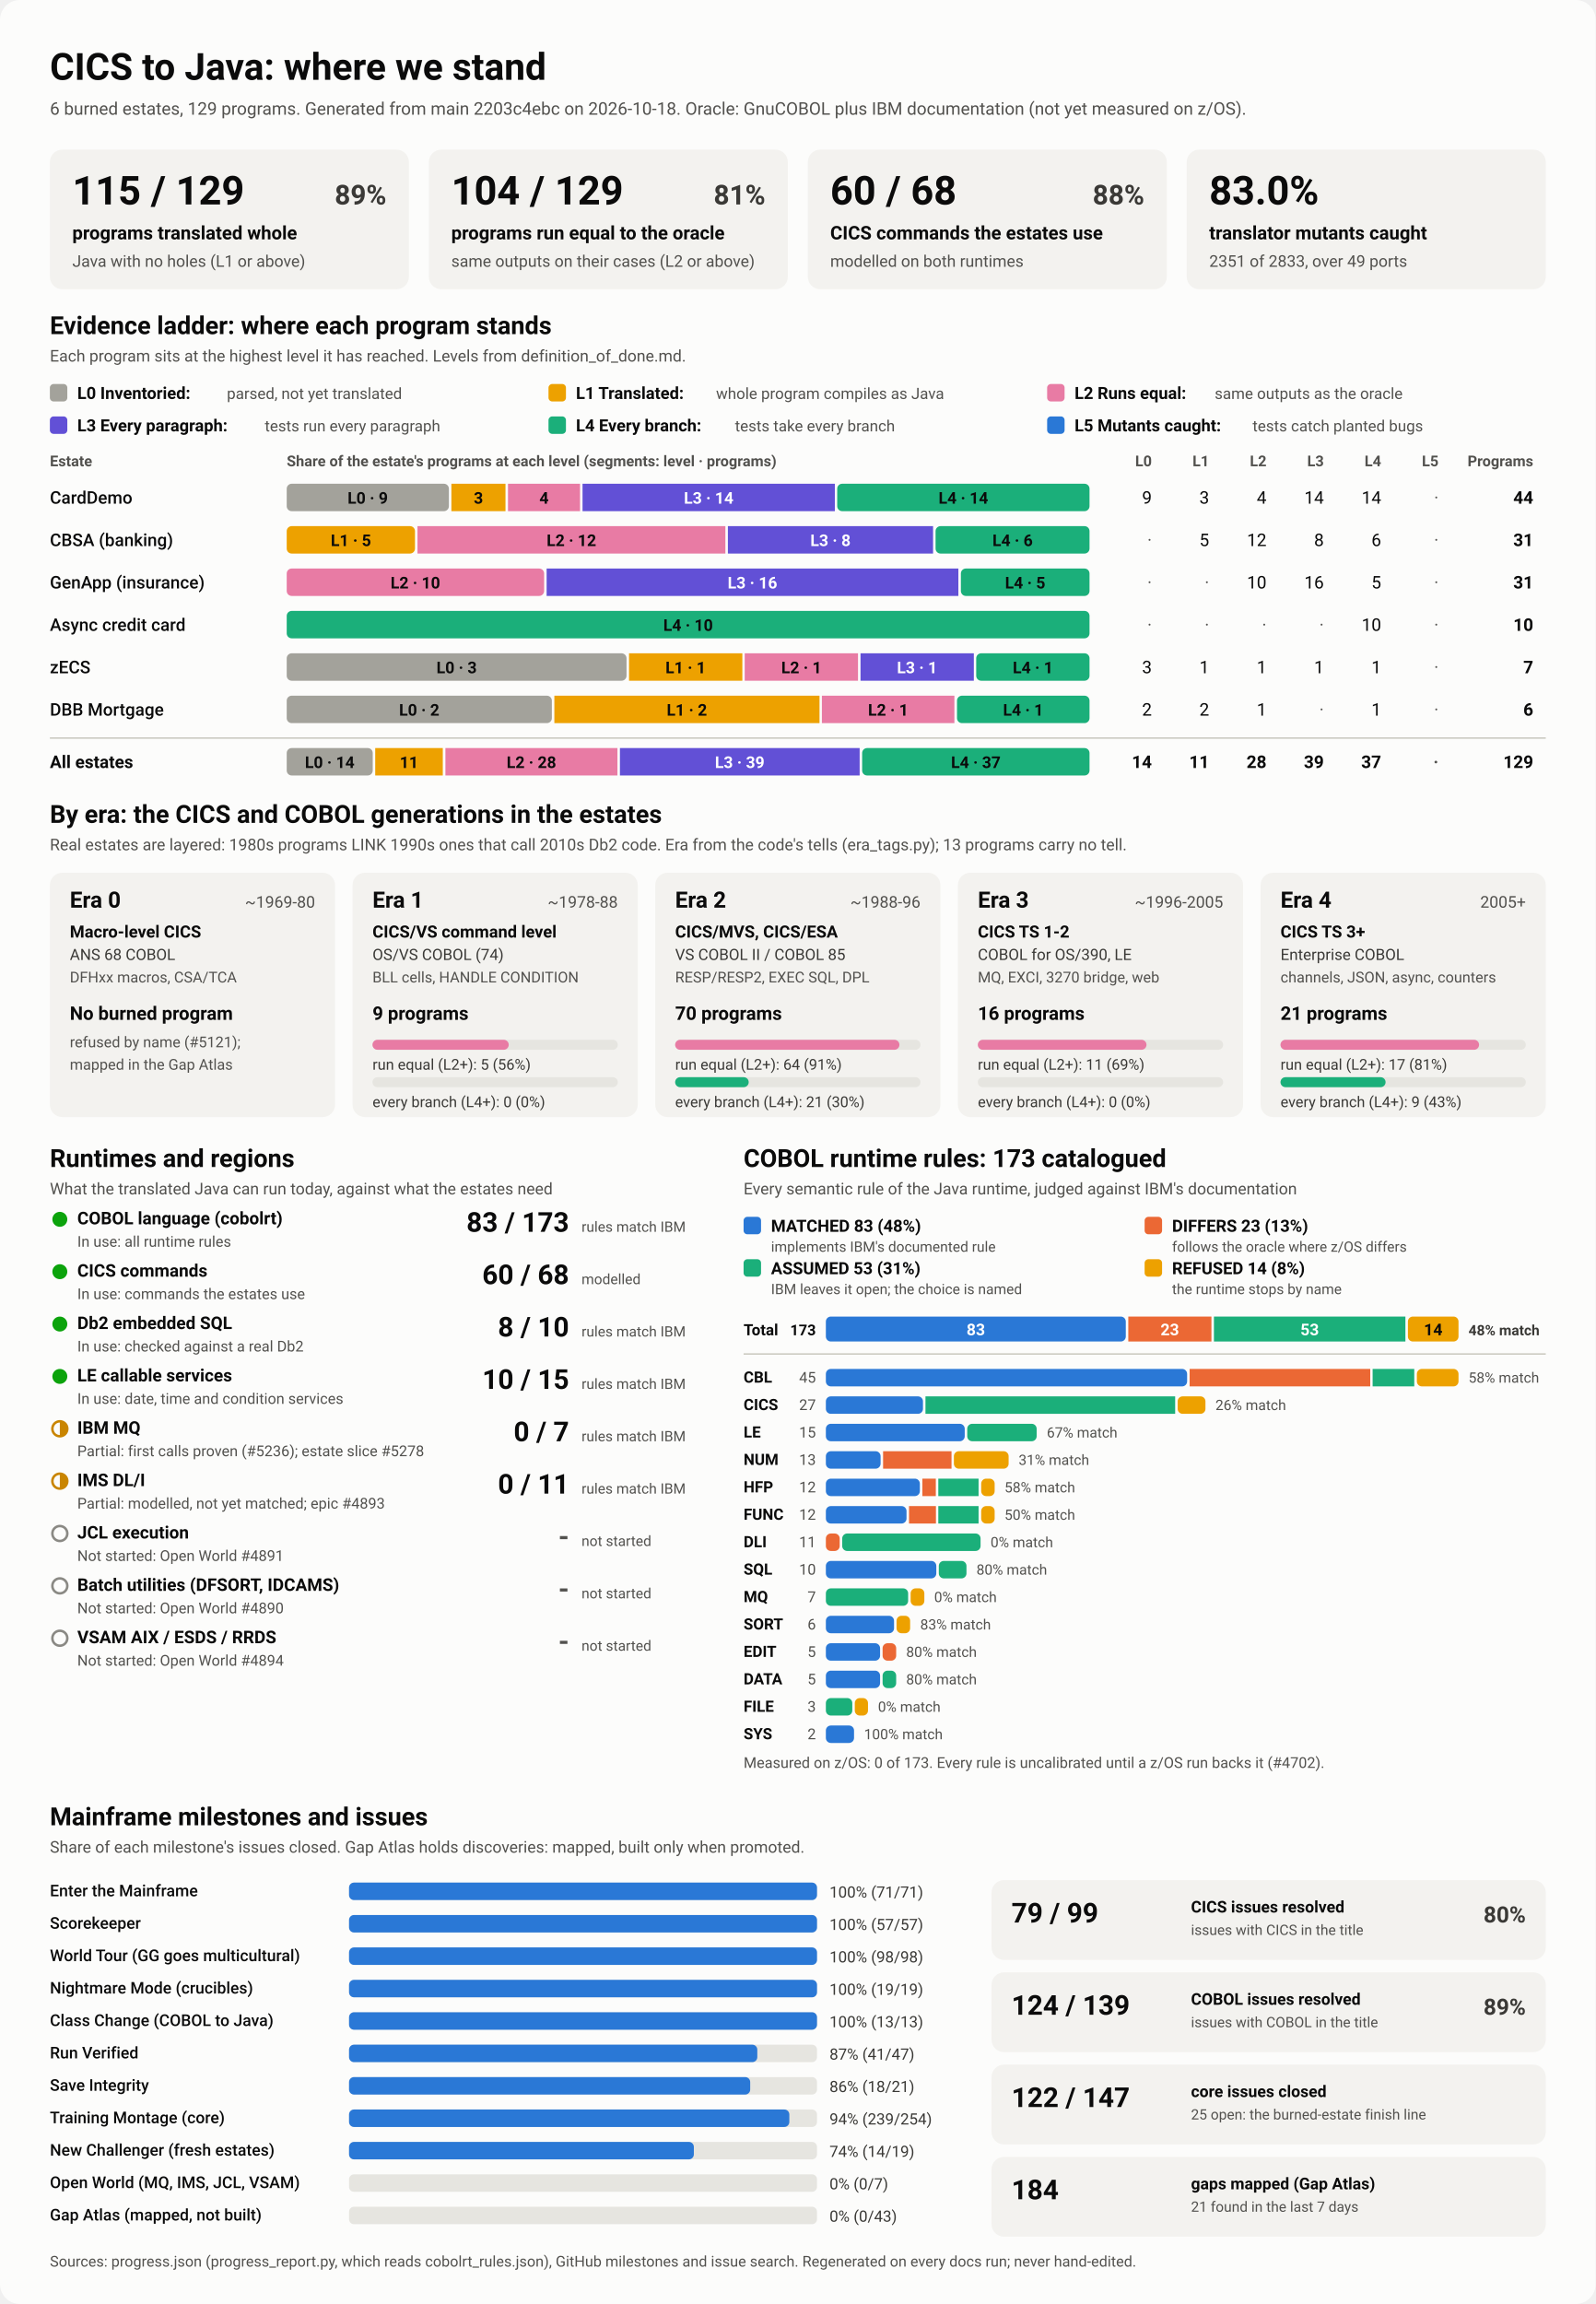
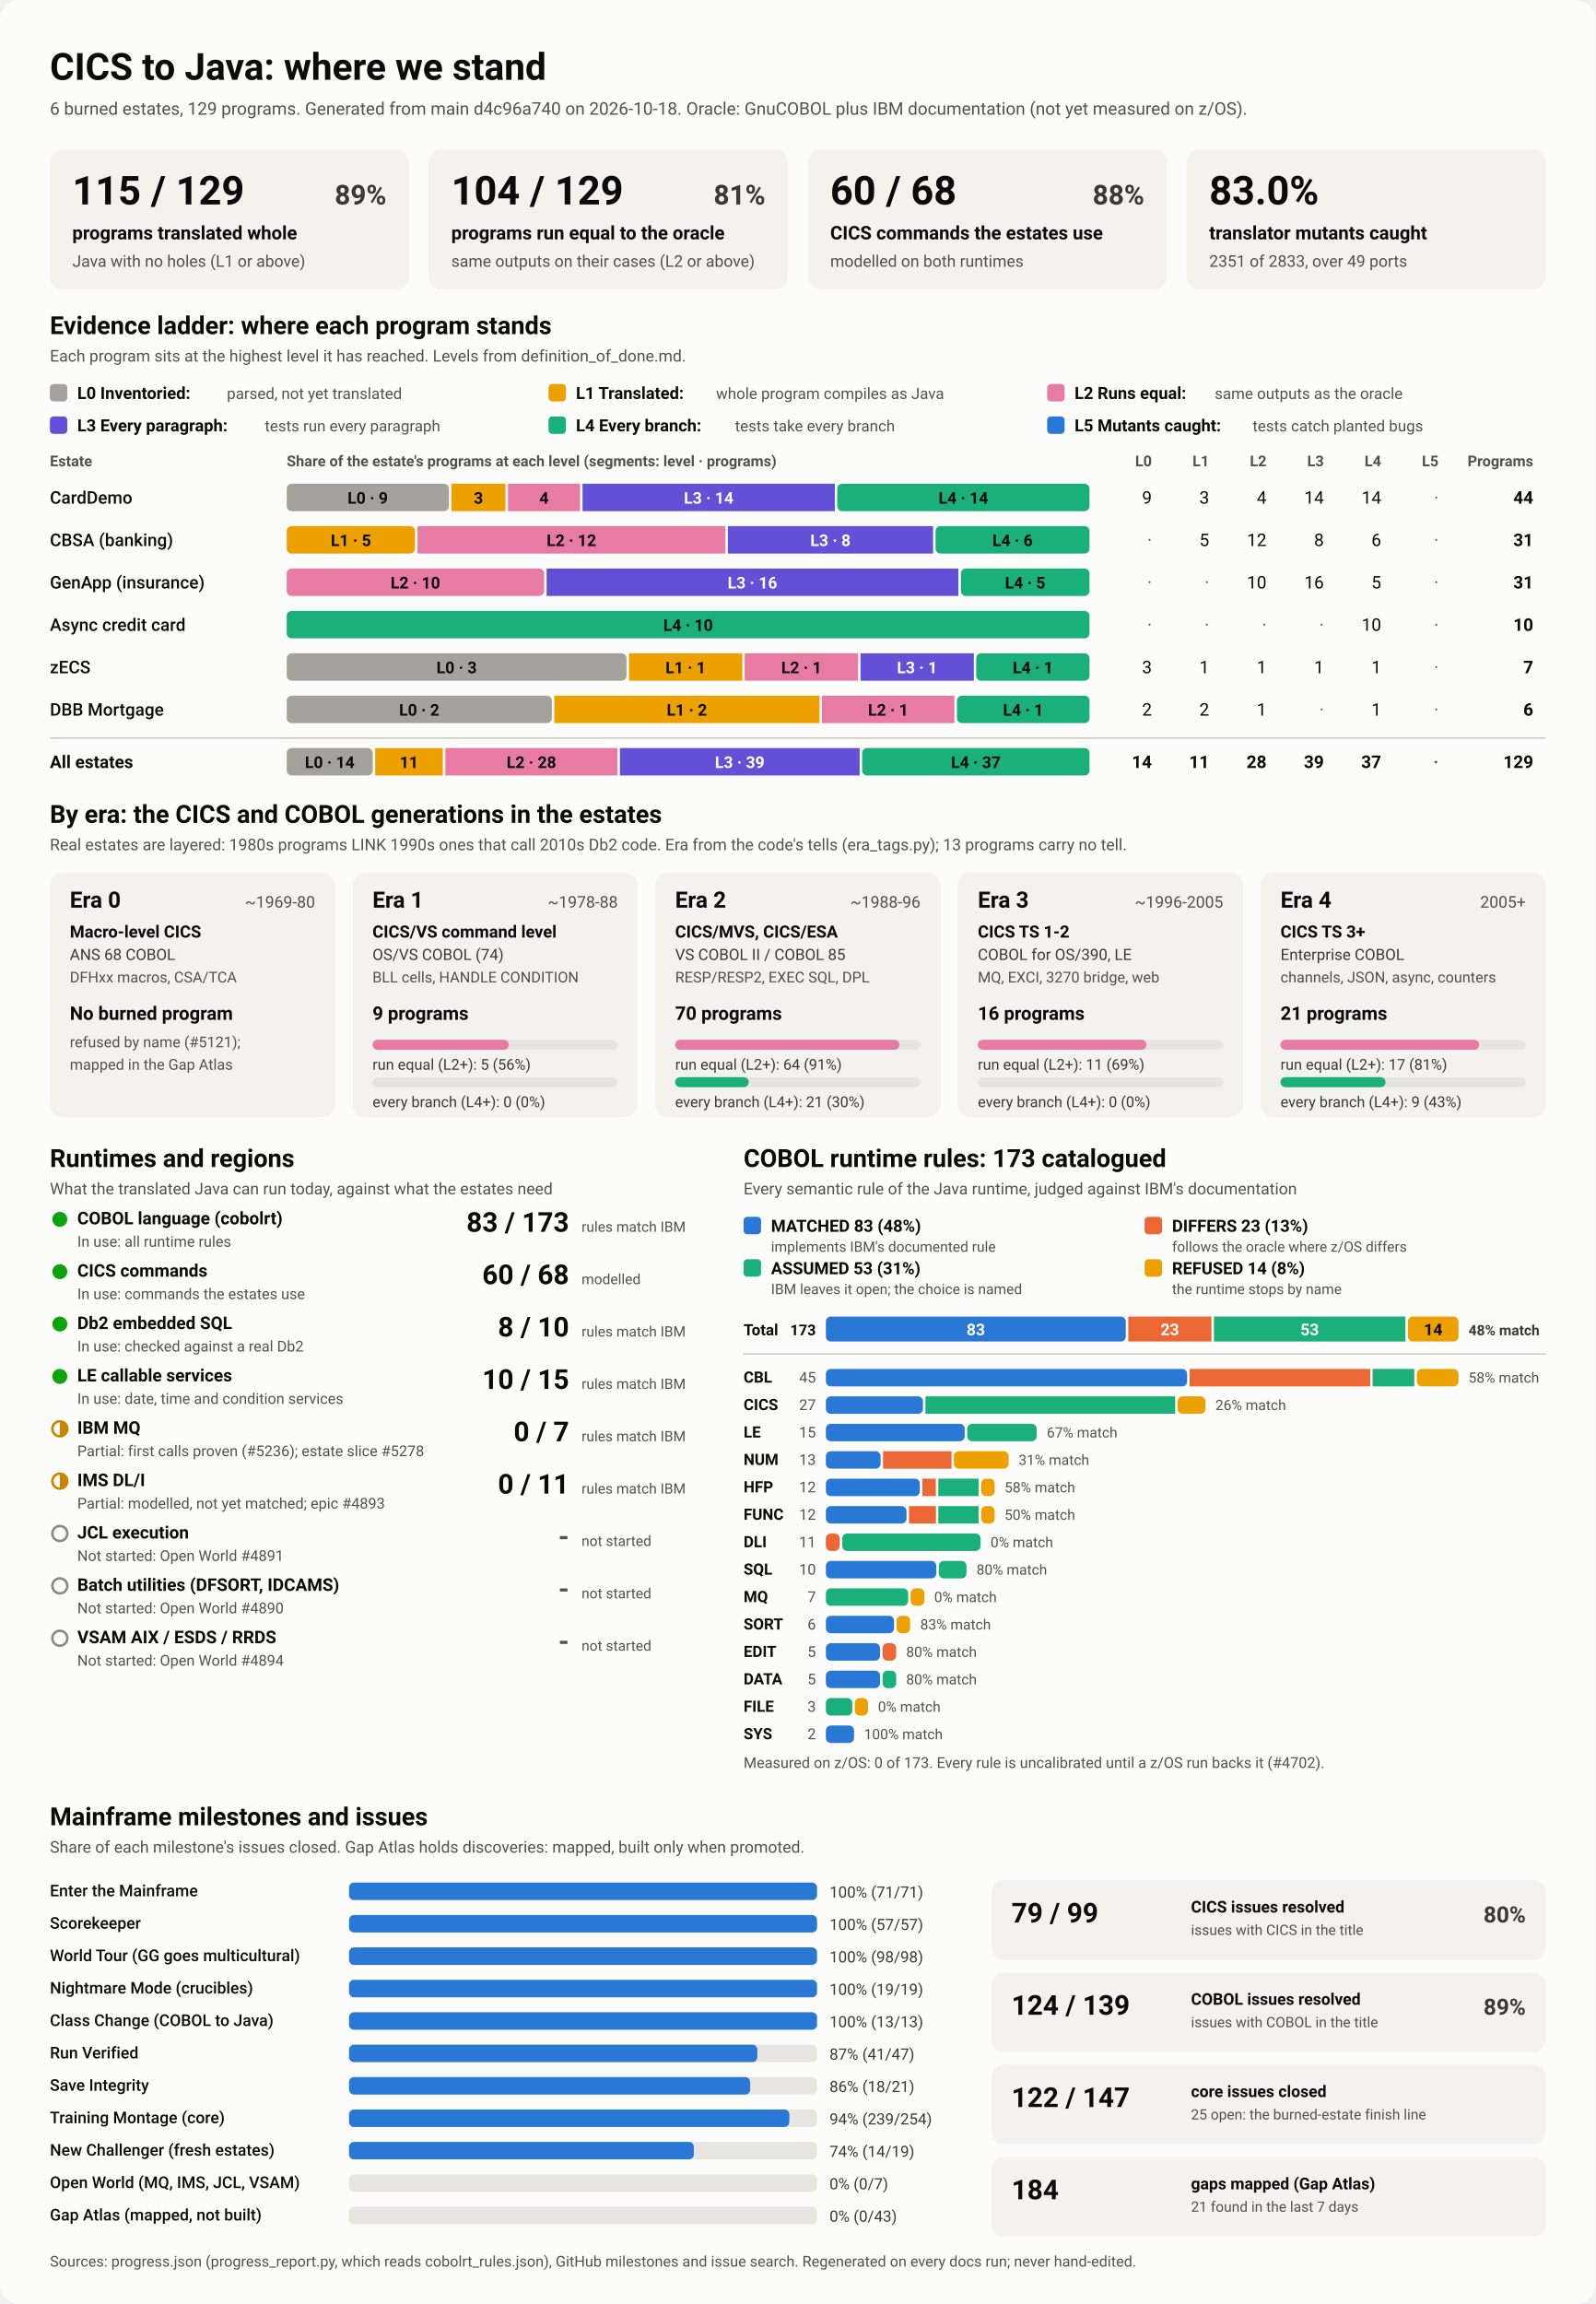
<svg xmlns="http://www.w3.org/2000/svg" viewBox="0 0 1280 1848" width="1280" height="1848" role="img" aria-labelledby="ttl">
  <style>
    svg { font-family: system-ui, -apple-system, 'Segoe UI', Roboto, Helvetica, Arial, sans-serif; }
    .bg { fill: #fcfcfb; }
    .card { fill: #f3f2ef; }
    .track { fill: #e6e5e0; }
    .rule { stroke: #c3c2b7; stroke-width: 1; }
    .t1 { fill: #0b0b0b; } .t2 { fill: #3a3936; } .t3 { fill: #52514e; }
    .on-dark { fill: #ffffff; } .on-light { fill: #0b0b0b; }
    .lv0 { fill: #a3a29b; } .lv1 { fill: #eda100; } .lv2 { fill: #e87ba4; } .lv3 { fill: #6250d6; } .lv4 { fill: #1baf7a; } .lv5 { fill: #2a78d6; } 
    .s0 { fill: #2a78d6; } .s1 { fill: #eb6834; } .s2 { fill: #1baf7a; } .s3 { fill: #eda100; } 
    .prog { fill: #2a78d6; }
    .st-good { fill: #0ca30c; } .st-warn { fill: none; stroke: #c98500; stroke-width: 2; }
    .st-warn-fill { fill: #c98500; } .st-none { fill: none; stroke: #8a8984; stroke-width: 2; }
    @media (prefers-color-scheme: dark) {
      .bg { fill: #1a1a19; } .card { fill: #242422; } .track { fill: #383835; } .rule { stroke: #52514e; }
      .t1 { fill: #f0efec; } .t2 { fill: #dddcd6; } .t3 { fill: #c3c2b7; }
      .on-light { fill: #0b0b0b; } .prog { fill: #3987e5; }
      .lv0 { fill: #6b6a64; } .lv1 { fill: #c98500; } .lv2 { fill: #d55181; } .lv3 { fill: #9085e9; } .lv4 { fill: #199e70; } .lv5 { fill: #3987e5; } 
      .s0 { fill: #3987e5; } .s1 { fill: #d95926; } .s2 { fill: #199e70; } .s3 { fill: #c98500; } 
    }
  </style>
  <rect class="bg" width="1280" height="1848" rx="16" />
  <text x="40.0" y="64.0" class="t1" font-size="30" font-weight="700" text-anchor="start">CICS to Java: where we stand</text>
-   <text x="40.0" y="92.0" class="t3" font-size="14" font-weight="400" text-anchor="start">6 burned estates, 129 programs. Generated from main 2203c4ebc on 2026-10-18. Oracle: GnuCOBOL plus IBM documentation (not yet measured on z/OS).</text>
+   <text x="40.0" y="92.0" class="t3" font-size="14" font-weight="400" text-anchor="start">6 burned estates, 129 programs. Generated from main d4c96a740 on 2026-10-18. Oracle: GnuCOBOL plus IBM documentation (not yet measured on z/OS).</text>
  <rect x="40.0" y="120.0" width="288.0" height="112.0" rx="10" class="card" />
  <text x="58.0" y="164.0" class="t1" font-size="32" font-weight="700" text-anchor="start">115 / 129</text>
  <text x="310.0" y="164.0" class="t2" font-size="22" font-weight="600" text-anchor="end">89%</text>
  <text x="58.0" y="192.0" class="t1" font-size="15" font-weight="600" text-anchor="start">programs translated whole</text>
  <text x="58.0" y="214.0" class="t3" font-size="13" font-weight="400" text-anchor="start">Java with no holes (L1 or above)</text>
  <rect x="344.0" y="120.0" width="288.0" height="112.0" rx="10" class="card" />
  <text x="362.0" y="164.0" class="t1" font-size="32" font-weight="700" text-anchor="start">104 / 129</text>
  <text x="614.0" y="164.0" class="t2" font-size="22" font-weight="600" text-anchor="end">81%</text>
  <text x="362.0" y="192.0" class="t1" font-size="15" font-weight="600" text-anchor="start">programs run equal to the oracle</text>
  <text x="362.0" y="214.0" class="t3" font-size="13" font-weight="400" text-anchor="start">same outputs on their cases (L2 or above)</text>
  <rect x="648.0" y="120.0" width="288.0" height="112.0" rx="10" class="card" />
  <text x="666.0" y="164.0" class="t1" font-size="32" font-weight="700" text-anchor="start">60 / 68</text>
  <text x="918.0" y="164.0" class="t2" font-size="22" font-weight="600" text-anchor="end">88%</text>
  <text x="666.0" y="192.0" class="t1" font-size="15" font-weight="600" text-anchor="start">CICS commands the estates use</text>
  <text x="666.0" y="214.0" class="t3" font-size="13" font-weight="400" text-anchor="start">modelled on both runtimes</text>
  <rect x="952.0" y="120.0" width="288.0" height="112.0" rx="10" class="card" />
  <text x="970.0" y="164.0" class="t1" font-size="32" font-weight="700" text-anchor="start">83.0%</text>
  <text x="970.0" y="192.0" class="t1" font-size="15" font-weight="600" text-anchor="start">translator mutants caught</text>
  <text x="970.0" y="214.0" class="t3" font-size="13" font-weight="400" text-anchor="start">2351 of 2833, over 49 ports</text>
  <text x="40.0" y="268.0" class="t1" font-size="20" font-weight="700" text-anchor="start">Evidence ladder: where each program stands</text>
  <text x="40.0" y="290.0" class="t3" font-size="13" font-weight="400" text-anchor="start">Each program sits at the highest level it has reached. Levels from definition_of_done.md.</text>
  <rect x="40.0" y="308.0" width="14.0" height="14.0" rx="3" class="lv0" />
  <text x="62.0" y="320.0" class="t1" font-size="13.5" font-weight="600" text-anchor="start">L0 Inventoried:</text>
  <text x="182.0" y="320.0" class="t3" font-size="12.5" font-weight="400" text-anchor="start">parsed, not yet translated</text>
  <rect x="440.0" y="308.0" width="14.0" height="14.0" rx="3" class="lv1" />
  <text x="462.0" y="320.0" class="t1" font-size="13.5" font-weight="600" text-anchor="start">L1 Translated:</text>
  <text x="574.4" y="320.0" class="t3" font-size="12.5" font-weight="400" text-anchor="start">whole program compiles as Java</text>
  <rect x="840.0" y="308.0" width="14.0" height="14.0" rx="3" class="lv2" />
  <text x="862.0" y="320.0" class="t1" font-size="13.5" font-weight="600" text-anchor="start">L2 Runs equal:</text>
  <text x="974.4" y="320.0" class="t3" font-size="12.5" font-weight="400" text-anchor="start">same outputs as the oracle</text>
  <rect x="40.0" y="334.0" width="14.0" height="14.0" rx="3" class="lv3" />
  <text x="62.0" y="346.0" class="t1" font-size="13.5" font-weight="600" text-anchor="start">L3 Every paragraph:</text>
  <text x="212.4" y="346.0" class="t3" font-size="12.5" font-weight="400" text-anchor="start">tests run every paragraph</text>
  <rect x="440.0" y="334.0" width="14.0" height="14.0" rx="3" class="lv4" />
  <text x="462.0" y="346.0" class="t1" font-size="13.5" font-weight="600" text-anchor="start">L4 Every branch:</text>
  <text x="589.6" y="346.0" class="t3" font-size="12.5" font-weight="400" text-anchor="start">tests take every branch</text>
  <rect x="840.0" y="334.0" width="14.0" height="14.0" rx="3" class="lv5" />
  <text x="862.0" y="346.0" class="t1" font-size="13.5" font-weight="600" text-anchor="start">L5 Mutants caught:</text>
  <text x="1004.8" y="346.0" class="t3" font-size="12.5" font-weight="400" text-anchor="start">tests catch planted bugs</text>
  <text x="40.0" y="374.0" class="t3" font-size="12" font-weight="600" text-anchor="start">Estate</text>
  <text x="230.0" y="374.0" class="t3" font-size="12" font-weight="600" text-anchor="start">Share of the estate's programs at each level (segments: level · programs)</text>
  <text x="924.0" y="374.0" class="t3" font-size="12" font-weight="600" text-anchor="end">L0</text>
  <text x="970.0" y="374.0" class="t3" font-size="12" font-weight="600" text-anchor="end">L1</text>
  <text x="1016.0" y="374.0" class="t3" font-size="12" font-weight="600" text-anchor="end">L2</text>
  <text x="1062.0" y="374.0" class="t3" font-size="12" font-weight="600" text-anchor="end">L3</text>
  <text x="1108.0" y="374.0" class="t3" font-size="12" font-weight="600" text-anchor="end">L4</text>
  <text x="1154.0" y="374.0" class="t3" font-size="12" font-weight="600" text-anchor="end">L5</text>
  <text x="1230.0" y="374.0" class="t3" font-size="12" font-weight="600" text-anchor="end">Programs</text>
  <text x="40.0" y="404.0" class="t1" font-size="14" font-weight="500" text-anchor="start">CardDemo</text>
  <rect x="230.0" y="388.0" width="130.1" height="22.0" rx="4" class="lv0" />
  <text x="295.0" y="404.0" class="on-light" font-size="13" font-weight="600" text-anchor="middle">L0 · 9</text>
  <rect x="362.1" y="388.0" width="43.4" height="22.0" rx="0" class="lv1" />
  <text x="383.8" y="404.0" class="on-light" font-size="13" font-weight="600" text-anchor="middle">3</text>
  <rect x="407.5" y="388.0" width="57.8" height="22.0" rx="0" class="lv2" />
  <text x="436.4" y="404.0" class="on-light" font-size="13" font-weight="600" text-anchor="middle">4</text>
  <rect x="467.3" y="388.0" width="202.4" height="22.0" rx="0" class="lv3" />
  <text x="568.5" y="404.0" class="on-dark" font-size="13" font-weight="600" text-anchor="middle">L3 · 14</text>
  <rect x="671.6" y="388.0" width="202.4" height="22.0" rx="4" class="lv4" />
  <text x="772.8" y="404.0" class="on-light" font-size="13" font-weight="600" text-anchor="middle">L4 · 14</text>
  <text x="924.0" y="404.0" class="t1" font-size="14" font-weight="400" text-anchor="end">9</text>
  <text x="970.0" y="404.0" class="t1" font-size="14" font-weight="400" text-anchor="end">3</text>
  <text x="1016.0" y="404.0" class="t1" font-size="14" font-weight="400" text-anchor="end">4</text>
  <text x="1062.0" y="404.0" class="t1" font-size="14" font-weight="400" text-anchor="end">14</text>
  <text x="1108.0" y="404.0" class="t1" font-size="14" font-weight="400" text-anchor="end">14</text>
  <text x="1154.0" y="404.0" class="t3" font-size="14" font-weight="400" text-anchor="end">·</text>
  <text x="1230.0" y="404.0" class="t1" font-size="14" font-weight="700" text-anchor="end">44</text>
  <text x="40.0" y="438.0" class="t1" font-size="14" font-weight="500" text-anchor="start">CBSA (banking)</text>
  <rect x="230.0" y="422.0" width="102.9" height="22.0" rx="4" class="lv1" />
  <text x="281.5" y="438.0" class="on-light" font-size="13" font-weight="600" text-anchor="middle">L1 · 5</text>
  <rect x="334.9" y="422.0" width="247.0" height="22.0" rx="0" class="lv2" />
  <text x="458.4" y="438.0" class="on-light" font-size="13" font-weight="600" text-anchor="middle">L2 · 12</text>
  <rect x="583.9" y="422.0" width="164.6" height="22.0" rx="0" class="lv3" />
  <text x="666.2" y="438.0" class="on-dark" font-size="13" font-weight="600" text-anchor="middle">L3 · 8</text>
  <rect x="750.5" y="422.0" width="123.5" height="22.0" rx="4" class="lv4" />
  <text x="812.3" y="438.0" class="on-light" font-size="13" font-weight="600" text-anchor="middle">L4 · 6</text>
  <text x="924.0" y="438.0" class="t3" font-size="14" font-weight="400" text-anchor="end">·</text>
  <text x="970.0" y="438.0" class="t1" font-size="14" font-weight="400" text-anchor="end">5</text>
  <text x="1016.0" y="438.0" class="t1" font-size="14" font-weight="400" text-anchor="end">12</text>
  <text x="1062.0" y="438.0" class="t1" font-size="14" font-weight="400" text-anchor="end">8</text>
  <text x="1108.0" y="438.0" class="t1" font-size="14" font-weight="400" text-anchor="end">6</text>
  <text x="1154.0" y="438.0" class="t3" font-size="14" font-weight="400" text-anchor="end">·</text>
  <text x="1230.0" y="438.0" class="t1" font-size="14" font-weight="700" text-anchor="end">31</text>
  <text x="40.0" y="472.0" class="t1" font-size="14" font-weight="500" text-anchor="start">GenApp (insurance)</text>
  <rect x="230.0" y="456.0" width="206.5" height="22.0" rx="4" class="lv2" />
  <text x="333.2" y="472.0" class="on-light" font-size="13" font-weight="600" text-anchor="middle">L2 · 10</text>
  <rect x="438.5" y="456.0" width="330.3" height="22.0" rx="0" class="lv3" />
  <text x="603.6" y="472.0" class="on-dark" font-size="13" font-weight="600" text-anchor="middle">L3 · 16</text>
  <rect x="770.8" y="456.0" width="103.2" height="22.0" rx="4" class="lv4" />
  <text x="822.4" y="472.0" class="on-light" font-size="13" font-weight="600" text-anchor="middle">L4 · 5</text>
  <text x="924.0" y="472.0" class="t3" font-size="14" font-weight="400" text-anchor="end">·</text>
  <text x="970.0" y="472.0" class="t3" font-size="14" font-weight="400" text-anchor="end">·</text>
  <text x="1016.0" y="472.0" class="t1" font-size="14" font-weight="400" text-anchor="end">10</text>
  <text x="1062.0" y="472.0" class="t1" font-size="14" font-weight="400" text-anchor="end">16</text>
  <text x="1108.0" y="472.0" class="t1" font-size="14" font-weight="400" text-anchor="end">5</text>
  <text x="1154.0" y="472.0" class="t3" font-size="14" font-weight="400" text-anchor="end">·</text>
  <text x="1230.0" y="472.0" class="t1" font-size="14" font-weight="700" text-anchor="end">31</text>
  <text x="40.0" y="506.0" class="t1" font-size="14" font-weight="500" text-anchor="start">Async credit card</text>
  <rect x="230.0" y="490.0" width="644.0" height="22.0" rx="4" class="lv4" />
  <text x="552.0" y="506.0" class="on-light" font-size="13" font-weight="600" text-anchor="middle">L4 · 10</text>
  <text x="924.0" y="506.0" class="t3" font-size="14" font-weight="400" text-anchor="end">·</text>
  <text x="970.0" y="506.0" class="t3" font-size="14" font-weight="400" text-anchor="end">·</text>
  <text x="1016.0" y="506.0" class="t3" font-size="14" font-weight="400" text-anchor="end">·</text>
  <text x="1062.0" y="506.0" class="t3" font-size="14" font-weight="400" text-anchor="end">·</text>
  <text x="1108.0" y="506.0" class="t1" font-size="14" font-weight="400" text-anchor="end">10</text>
  <text x="1154.0" y="506.0" class="t3" font-size="14" font-weight="400" text-anchor="end">·</text>
  <text x="1230.0" y="506.0" class="t1" font-size="14" font-weight="700" text-anchor="end">10</text>
  <text x="40.0" y="540.0" class="t1" font-size="14" font-weight="500" text-anchor="start">zECS</text>
  <rect x="230.0" y="524.0" width="272.6" height="22.0" rx="4" class="lv0" />
  <text x="366.3" y="540.0" class="on-light" font-size="13" font-weight="600" text-anchor="middle">L0 · 3</text>
  <rect x="504.6" y="524.0" width="90.9" height="22.0" rx="0" class="lv1" />
  <text x="550.0" y="540.0" class="on-light" font-size="13" font-weight="600" text-anchor="middle">L1 · 1</text>
  <rect x="597.4" y="524.0" width="90.9" height="22.0" rx="0" class="lv2" />
  <text x="642.9" y="540.0" class="on-light" font-size="13" font-weight="600" text-anchor="middle">L2 · 1</text>
  <rect x="690.3" y="524.0" width="90.9" height="22.0" rx="0" class="lv3" />
  <text x="735.7" y="540.0" class="on-dark" font-size="13" font-weight="600" text-anchor="middle">L3 · 1</text>
  <rect x="783.1" y="524.0" width="90.9" height="22.0" rx="4" class="lv4" />
  <text x="828.6" y="540.0" class="on-light" font-size="13" font-weight="600" text-anchor="middle">L4 · 1</text>
  <text x="924.0" y="540.0" class="t1" font-size="14" font-weight="400" text-anchor="end">3</text>
  <text x="970.0" y="540.0" class="t1" font-size="14" font-weight="400" text-anchor="end">1</text>
  <text x="1016.0" y="540.0" class="t1" font-size="14" font-weight="400" text-anchor="end">1</text>
  <text x="1062.0" y="540.0" class="t1" font-size="14" font-weight="400" text-anchor="end">1</text>
  <text x="1108.0" y="540.0" class="t1" font-size="14" font-weight="400" text-anchor="end">1</text>
  <text x="1154.0" y="540.0" class="t3" font-size="14" font-weight="400" text-anchor="end">·</text>
  <text x="1230.0" y="540.0" class="t1" font-size="14" font-weight="700" text-anchor="end">7</text>
  <text x="40.0" y="574.0" class="t1" font-size="14" font-weight="500" text-anchor="start">DBB Mortgage</text>
  <rect x="230.0" y="558.0" width="212.7" height="22.0" rx="4" class="lv0" />
  <text x="336.3" y="574.0" class="on-light" font-size="13" font-weight="600" text-anchor="middle">L0 · 2</text>
  <rect x="444.7" y="558.0" width="212.7" height="22.0" rx="0" class="lv1" />
  <text x="551.0" y="574.0" class="on-light" font-size="13" font-weight="600" text-anchor="middle">L1 · 2</text>
  <rect x="659.3" y="558.0" width="106.3" height="22.0" rx="0" class="lv2" />
  <text x="712.5" y="574.0" class="on-light" font-size="13" font-weight="600" text-anchor="middle">L2 · 1</text>
  <rect x="767.7" y="558.0" width="106.3" height="22.0" rx="4" class="lv4" />
  <text x="820.8" y="574.0" class="on-light" font-size="13" font-weight="600" text-anchor="middle">L4 · 1</text>
  <text x="924.0" y="574.0" class="t1" font-size="14" font-weight="400" text-anchor="end">2</text>
  <text x="970.0" y="574.0" class="t1" font-size="14" font-weight="400" text-anchor="end">2</text>
  <text x="1016.0" y="574.0" class="t1" font-size="14" font-weight="400" text-anchor="end">1</text>
  <text x="1062.0" y="574.0" class="t3" font-size="14" font-weight="400" text-anchor="end">·</text>
  <text x="1108.0" y="574.0" class="t1" font-size="14" font-weight="400" text-anchor="end">1</text>
  <text x="1154.0" y="574.0" class="t3" font-size="14" font-weight="400" text-anchor="end">·</text>
  <text x="1230.0" y="574.0" class="t1" font-size="14" font-weight="700" text-anchor="end">6</text>
  <line x1="40" x2="1240" y1="592" y2="592" class="rule" />
  <text x="40.0" y="616.0" class="t1" font-size="14" font-weight="700" text-anchor="start">All estates</text>
  <rect x="230.0" y="600.0" width="69.0" height="22.0" rx="4" class="lv0" />
  <text x="264.5" y="616.0" class="on-light" font-size="13" font-weight="600" text-anchor="middle">L0 · 14</text>
  <rect x="301.0" y="600.0" width="54.2" height="22.0" rx="0" class="lv1" />
  <text x="328.1" y="616.0" class="on-light" font-size="13" font-weight="600" text-anchor="middle">11</text>
  <rect x="357.3" y="600.0" width="138.0" height="22.0" rx="0" class="lv2" />
  <text x="426.3" y="616.0" class="on-light" font-size="13" font-weight="600" text-anchor="middle">L2 · 28</text>
  <rect x="497.3" y="600.0" width="192.3" height="22.0" rx="0" class="lv3" />
  <text x="593.4" y="616.0" class="on-dark" font-size="13" font-weight="600" text-anchor="middle">L3 · 39</text>
  <rect x="691.6" y="600.0" width="182.4" height="22.0" rx="4" class="lv4" />
  <text x="782.8" y="616.0" class="on-light" font-size="13" font-weight="600" text-anchor="middle">L4 · 37</text>
  <text x="924.0" y="616.0" class="t1" font-size="14" font-weight="700" text-anchor="end">14</text>
  <text x="970.0" y="616.0" class="t1" font-size="14" font-weight="700" text-anchor="end">11</text>
  <text x="1016.0" y="616.0" class="t1" font-size="14" font-weight="700" text-anchor="end">28</text>
  <text x="1062.0" y="616.0" class="t1" font-size="14" font-weight="700" text-anchor="end">39</text>
  <text x="1108.0" y="616.0" class="t1" font-size="14" font-weight="700" text-anchor="end">37</text>
  <text x="1154.0" y="616.0" class="t3" font-size="14" font-weight="700" text-anchor="end">·</text>
  <text x="1230.0" y="616.0" class="t1" font-size="14" font-weight="700" text-anchor="end">129</text>
  <text x="40.0" y="660.0" class="t1" font-size="20" font-weight="700" text-anchor="start">By era: the CICS and COBOL generations in the estates</text>
  <text x="40.0" y="682.0" class="t3" font-size="13" font-weight="400" text-anchor="start">Real estates are layered: 1980s programs LINK 1990s ones that call 2010s Db2 code. Era from the code's tells (era_tags.py); 13 programs carry no tell.</text>
  <rect x="40.0" y="700.0" width="228.8" height="196.0" rx="10" class="card" />
  <text x="56.0" y="728.0" class="t1" font-size="18" font-weight="700" text-anchor="start">Era 0</text>
  <text x="252.8" y="728.0" class="t3" font-size="13" font-weight="400" text-anchor="end">~1969-80</text>
  <text x="56.0" y="752.0" class="t1" font-size="13.5" font-weight="600" text-anchor="start">Macro-level CICS</text>
  <text x="56.0" y="770.0" class="t2" font-size="12.5" font-weight="400" text-anchor="start">ANS 68 COBOL</text>
  <text x="56.0" y="788.0" class="t3" font-size="12" font-weight="400" text-anchor="start">DFHxx macros, CSA/TCA</text>
  <text x="56.0" y="818.0" class="t1" font-size="15" font-weight="700" text-anchor="start">No burned program</text>
  <text x="56.0" y="840.0" class="t3" font-size="12" font-weight="400" text-anchor="start">refused by name (#5121);</text>
  <text x="56.0" y="858.0" class="t3" font-size="12" font-weight="400" text-anchor="start">mapped in the Gap Atlas</text>
  <rect x="282.8" y="700.0" width="228.8" height="196.0" rx="10" class="card" />
  <text x="298.8" y="728.0" class="t1" font-size="18" font-weight="700" text-anchor="start">Era 1</text>
  <text x="495.6" y="728.0" class="t3" font-size="13" font-weight="400" text-anchor="end">~1978-88</text>
  <text x="298.8" y="752.0" class="t1" font-size="13.5" font-weight="600" text-anchor="start">CICS/VS command level</text>
  <text x="298.8" y="770.0" class="t2" font-size="12.5" font-weight="400" text-anchor="start">OS/VS COBOL (74)</text>
  <text x="298.8" y="788.0" class="t3" font-size="12" font-weight="400" text-anchor="start">BLL cells, HANDLE CONDITION</text>
  <text x="298.8" y="818.0" class="t1" font-size="15" font-weight="700" text-anchor="start">9 programs</text>
  <rect x="298.8" y="834.0" width="196.8" height="8.0" rx="4" class="track" />
  <rect x="298.8" y="834.0" width="109.3" height="8.0" rx="4" class="lv2" />
  <text x="298.8" y="858.0" class="t2" font-size="12" font-weight="400" text-anchor="start">run equal (L2+): 5 (56%)</text>
  <rect x="298.8" y="864.0" width="196.8" height="8.0" rx="4" class="track" />
  <text x="298.8" y="888.0" class="t2" font-size="12" font-weight="400" text-anchor="start">every branch (L4+): 0 (0%)</text>
  <rect x="525.6" y="700.0" width="228.8" height="196.0" rx="10" class="card" />
  <text x="541.6" y="728.0" class="t1" font-size="18" font-weight="700" text-anchor="start">Era 2</text>
  <text x="738.4" y="728.0" class="t3" font-size="13" font-weight="400" text-anchor="end">~1988-96</text>
  <text x="541.6" y="752.0" class="t1" font-size="13.5" font-weight="600" text-anchor="start">CICS/MVS, CICS/ESA</text>
  <text x="541.6" y="770.0" class="t2" font-size="12.5" font-weight="400" text-anchor="start">VS COBOL II / COBOL 85</text>
  <text x="541.6" y="788.0" class="t3" font-size="12" font-weight="400" text-anchor="start">RESP/RESP2, EXEC SQL, DPL</text>
  <text x="541.6" y="818.0" class="t1" font-size="15" font-weight="700" text-anchor="start">70 programs</text>
  <rect x="541.6" y="834.0" width="196.8" height="8.0" rx="4" class="track" />
  <rect x="541.6" y="834.0" width="179.9" height="8.0" rx="4" class="lv2" />
  <text x="541.6" y="858.0" class="t2" font-size="12" font-weight="400" text-anchor="start">run equal (L2+): 64 (91%)</text>
  <rect x="541.6" y="864.0" width="196.8" height="8.0" rx="4" class="track" />
  <rect x="541.6" y="864.0" width="59.0" height="8.0" rx="4" class="lv4" />
  <text x="541.6" y="888.0" class="t2" font-size="12" font-weight="400" text-anchor="start">every branch (L4+): 21 (30%)</text>
  <rect x="768.4" y="700.0" width="228.8" height="196.0" rx="10" class="card" />
  <text x="784.4" y="728.0" class="t1" font-size="18" font-weight="700" text-anchor="start">Era 3</text>
  <text x="981.2" y="728.0" class="t3" font-size="13" font-weight="400" text-anchor="end">~1996-2005</text>
  <text x="784.4" y="752.0" class="t1" font-size="13.5" font-weight="600" text-anchor="start">CICS TS 1-2</text>
  <text x="784.4" y="770.0" class="t2" font-size="12.5" font-weight="400" text-anchor="start">COBOL for OS/390, LE</text>
  <text x="784.4" y="788.0" class="t3" font-size="12" font-weight="400" text-anchor="start">MQ, EXCI, 3270 bridge, web</text>
  <text x="784.4" y="818.0" class="t1" font-size="15" font-weight="700" text-anchor="start">16 programs</text>
  <rect x="784.4" y="834.0" width="196.8" height="8.0" rx="4" class="track" />
  <rect x="784.4" y="834.0" width="135.3" height="8.0" rx="4" class="lv2" />
  <text x="784.4" y="858.0" class="t2" font-size="12" font-weight="400" text-anchor="start">run equal (L2+): 11 (69%)</text>
  <rect x="784.4" y="864.0" width="196.8" height="8.0" rx="4" class="track" />
  <text x="784.4" y="888.0" class="t2" font-size="12" font-weight="400" text-anchor="start">every branch (L4+): 0 (0%)</text>
  <rect x="1011.2" y="700.0" width="228.8" height="196.0" rx="10" class="card" />
  <text x="1027.2" y="728.0" class="t1" font-size="18" font-weight="700" text-anchor="start">Era 4</text>
  <text x="1224.0" y="728.0" class="t3" font-size="13" font-weight="400" text-anchor="end">2005+</text>
  <text x="1027.2" y="752.0" class="t1" font-size="13.5" font-weight="600" text-anchor="start">CICS TS 3+</text>
  <text x="1027.2" y="770.0" class="t2" font-size="12.5" font-weight="400" text-anchor="start">Enterprise COBOL</text>
  <text x="1027.2" y="788.0" class="t3" font-size="12" font-weight="400" text-anchor="start">channels, JSON, async, counters</text>
  <text x="1027.2" y="818.0" class="t1" font-size="15" font-weight="700" text-anchor="start">21 programs</text>
  <rect x="1027.2" y="834.0" width="196.8" height="8.0" rx="4" class="track" />
  <rect x="1027.2" y="834.0" width="159.3" height="8.0" rx="4" class="lv2" />
  <text x="1027.2" y="858.0" class="t2" font-size="12" font-weight="400" text-anchor="start">run equal (L2+): 17 (81%)</text>
  <rect x="1027.2" y="864.0" width="196.8" height="8.0" rx="4" class="track" />
  <rect x="1027.2" y="864.0" width="84.3" height="8.0" rx="4" class="lv4" />
  <text x="1027.2" y="888.0" class="t2" font-size="12" font-weight="400" text-anchor="start">every branch (L4+): 9 (43%)</text>
  <text x="40.0" y="936.0" class="t1" font-size="20" font-weight="700" text-anchor="start">Runtimes and regions</text>
  <text x="40.0" y="958.0" class="t3" font-size="13" font-weight="400" text-anchor="start">What the translated Java can run today, against what the estates need</text>
  <circle cx="48" cy="978" r="6" class="st-good" />
  <text x="62.0" y="982.0" class="t1" font-size="14" font-weight="600" text-anchor="start">COBOL language (cobolrt)</text>
  <text x="62.0" y="1000.0" class="t3" font-size="12" font-weight="400" text-anchor="start">In use: all runtime rules</text>
  <text x="456.5" y="988.0" class="t1" font-size="22" font-weight="700" text-anchor="end">83 / 173</text>
  <text x="466.5" y="988.0" class="t3" font-size="11.5" font-weight="400" text-anchor="start">rules match IBM</text>
  <circle cx="48" cy="1020" r="6" class="st-good" />
  <text x="62.0" y="1024.0" class="t1" font-size="14" font-weight="600" text-anchor="start">CICS commands</text>
  <text x="62.0" y="1042.0" class="t3" font-size="12" font-weight="400" text-anchor="start">In use: commands the estates use</text>
  <text x="456.5" y="1030.0" class="t1" font-size="22" font-weight="700" text-anchor="end">60 / 68</text>
  <text x="466.5" y="1030.0" class="t3" font-size="11.5" font-weight="400" text-anchor="start">modelled</text>
  <circle cx="48" cy="1062" r="6" class="st-good" />
  <text x="62.0" y="1066.0" class="t1" font-size="14" font-weight="600" text-anchor="start">Db2 embedded SQL</text>
  <text x="62.0" y="1084.0" class="t3" font-size="12" font-weight="400" text-anchor="start">In use: checked against a real Db2</text>
  <text x="456.5" y="1072.0" class="t1" font-size="22" font-weight="700" text-anchor="end">8 / 10</text>
  <text x="466.5" y="1072.0" class="t3" font-size="11.5" font-weight="400" text-anchor="start">rules match IBM</text>
  <circle cx="48" cy="1104" r="6" class="st-good" />
  <text x="62.0" y="1108.0" class="t1" font-size="14" font-weight="600" text-anchor="start">LE callable services</text>
  <text x="62.0" y="1126.0" class="t3" font-size="12" font-weight="400" text-anchor="start">In use: date, time and condition services</text>
  <text x="456.5" y="1114.0" class="t1" font-size="22" font-weight="700" text-anchor="end">10 / 15</text>
  <text x="466.5" y="1114.0" class="t3" font-size="11.5" font-weight="400" text-anchor="start">rules match IBM</text>
  <circle cx="48" cy="1146" r="6" class="st-warn" />
  <path d="M 48 1140 A 6 6 0 0 1 48 1152 Z" class="st-warn-fill" />
  <text x="62.0" y="1150.0" class="t1" font-size="14" font-weight="600" text-anchor="start">IBM MQ</text>
  <text x="62.0" y="1168.0" class="t3" font-size="12" font-weight="400" text-anchor="start">Partial: first calls proven (#5236); estate slice #5278</text>
  <text x="456.5" y="1156.0" class="t1" font-size="22" font-weight="700" text-anchor="end">0 / 7</text>
  <text x="466.5" y="1156.0" class="t3" font-size="11.5" font-weight="400" text-anchor="start">rules match IBM</text>
  <circle cx="48" cy="1188" r="6" class="st-warn" />
  <path d="M 48 1182 A 6 6 0 0 1 48 1194 Z" class="st-warn-fill" />
  <text x="62.0" y="1192.0" class="t1" font-size="14" font-weight="600" text-anchor="start">IMS DL/I</text>
  <text x="62.0" y="1210.0" class="t3" font-size="12" font-weight="400" text-anchor="start">Partial: modelled, not yet matched; epic #4893</text>
  <text x="456.5" y="1198.0" class="t1" font-size="22" font-weight="700" text-anchor="end">0 / 11</text>
  <text x="466.5" y="1198.0" class="t3" font-size="11.5" font-weight="400" text-anchor="start">rules match IBM</text>
  <circle cx="48" cy="1230" r="6" class="st-none" />
  <text x="62.0" y="1234.0" class="t1" font-size="14" font-weight="600" text-anchor="start">JCL execution</text>
  <text x="62.0" y="1252.0" class="t3" font-size="12" font-weight="400" text-anchor="start">Not started: Open World #4891</text>
  <text x="456.5" y="1240.0" class="t3" font-size="22" font-weight="700" text-anchor="end">-</text>
  <text x="466.5" y="1240.0" class="t3" font-size="11.5" font-weight="400" text-anchor="start">not started</text>
  <circle cx="48" cy="1272" r="6" class="st-none" />
  <text x="62.0" y="1276.0" class="t1" font-size="14" font-weight="600" text-anchor="start">Batch utilities (DFSORT, IDCAMS)</text>
  <text x="62.0" y="1294.0" class="t3" font-size="12" font-weight="400" text-anchor="start">Not started: Open World #4890</text>
  <text x="456.5" y="1282.0" class="t3" font-size="22" font-weight="700" text-anchor="end">-</text>
  <text x="466.5" y="1282.0" class="t3" font-size="11.5" font-weight="400" text-anchor="start">not started</text>
  <circle cx="48" cy="1314" r="6" class="st-none" />
  <text x="62.0" y="1318.0" class="t1" font-size="14" font-weight="600" text-anchor="start">VSAM AIX / ESDS / RRDS</text>
  <text x="62.0" y="1336.0" class="t3" font-size="12" font-weight="400" text-anchor="start">Not started: Open World #4894</text>
  <text x="456.5" y="1324.0" class="t3" font-size="22" font-weight="700" text-anchor="end">-</text>
  <text x="466.5" y="1324.0" class="t3" font-size="11.5" font-weight="400" text-anchor="start">not started</text>
  <text x="596.5" y="936.0" class="t1" font-size="20" font-weight="700" text-anchor="start">COBOL runtime rules: 173 catalogued</text>
  <text x="596.5" y="958.0" class="t3" font-size="13" font-weight="400" text-anchor="start">Every semantic rule of the Java runtime, judged against IBM's documentation</text>
  <rect x="596.5" y="976.0" width="14.0" height="14.0" rx="3" class="s0" />
  <text x="618.5" y="988.0" class="t1" font-size="13.5" font-weight="600" text-anchor="start">MATCHED  83 (48%)</text>
  <text x="618.5" y="1004.0" class="t3" font-size="11.5" font-weight="400" text-anchor="start">implements IBM's documented rule</text>
  <rect x="918.2" y="976.0" width="14.0" height="14.0" rx="3" class="s1" />
  <text x="940.2" y="988.0" class="t1" font-size="13.5" font-weight="600" text-anchor="start">DIFFERS  23 (13%)</text>
  <text x="940.2" y="1004.0" class="t3" font-size="11.5" font-weight="400" text-anchor="start">follows the oracle where z/OS differs</text>
  <rect x="596.5" y="1010.0" width="14.0" height="14.0" rx="3" class="s2" />
  <text x="618.5" y="1022.0" class="t1" font-size="13.5" font-weight="600" text-anchor="start">ASSUMED  53 (31%)</text>
  <text x="618.5" y="1038.0" class="t3" font-size="11.5" font-weight="400" text-anchor="start">IBM leaves it open; the choice is named</text>
  <rect x="918.2" y="1010.0" width="14.0" height="14.0" rx="3" class="s3" />
  <text x="940.2" y="1022.0" class="t1" font-size="13.5" font-weight="600" text-anchor="start">REFUSED  14 (8%)</text>
  <text x="940.2" y="1038.0" class="t3" font-size="11.5" font-weight="400" text-anchor="start">the runtime stops by name</text>
  <text x="596.5" y="1071.0" class="t1" font-size="12.5" font-weight="700" text-anchor="start">Total</text>
  <text x="654.5" y="1071.0" class="t1" font-size="12" font-weight="700" text-anchor="end">173</text>
  <rect x="662.5" y="1056.0" width="240.6" height="20.0" rx="4" class="s0" />
  <text x="782.8" y="1071.0" class="on-dark" font-size="13" font-weight="600" text-anchor="middle">83</text>
  <rect x="905.1" y="1056.0" width="66.7" height="20.0" rx="0" class="s1" />
  <text x="938.4" y="1071.0" class="on-dark" font-size="13" font-weight="600" text-anchor="middle">23</text>
  <rect x="973.8" y="1056.0" width="153.6" height="20.0" rx="0" class="s2" />
  <text x="1050.6" y="1071.0" class="on-dark" font-size="13" font-weight="600" text-anchor="middle">53</text>
  <rect x="1129.4" y="1056.0" width="40.6" height="20.0" rx="4" class="s3" />
  <text x="1149.7" y="1071.0" class="on-light" font-size="13" font-weight="600" text-anchor="middle">14</text>
  <text x="1178.0" y="1071.0" class="t2" font-size="11.5" font-weight="600" text-anchor="start">48% match</text>
  <line x1="596.5" x2="1240.0" y1="1086" y2="1086" class="rule" />
  <text x="596.5" y="1109.0" class="t1" font-size="12.5" font-weight="600" text-anchor="start">CBL</text>
  <text x="654.5" y="1109.0" class="t3" font-size="12" font-weight="400" text-anchor="end">45</text>
  <rect x="662.5" y="1098.0" width="289.8" height="14.0" rx="4" class="s0" />
  <rect x="954.3" y="1098.0" width="144.9" height="14.0" rx="0" class="s1" />
  <rect x="1101.1" y="1098.0" width="33.4" height="14.0" rx="0" class="s2" />
  <rect x="1136.6" y="1098.0" width="33.4" height="14.0" rx="4" class="s3" />
  <text x="1178.0" y="1109.0" class="t3" font-size="11.5" font-weight="400" text-anchor="start">58% match</text>
  <text x="596.5" y="1131.0" class="t1" font-size="12.5" font-weight="600" text-anchor="start">CICS</text>
  <text x="654.5" y="1131.0" class="t3" font-size="12" font-weight="400" text-anchor="end">27</text>
  <rect x="662.5" y="1120.0" width="77.9" height="14.0" rx="4" class="s0" />
  <rect x="742.4" y="1120.0" width="200.3" height="14.0" rx="0" class="s2" />
  <rect x="944.7" y="1120.0" width="22.3" height="14.0" rx="4" class="s3" />
  <text x="975.0" y="1131.0" class="t3" font-size="11.5" font-weight="400" text-anchor="start">26% match</text>
  <text x="596.5" y="1153.0" class="t1" font-size="12.5" font-weight="600" text-anchor="start">LE</text>
  <text x="654.5" y="1153.0" class="t3" font-size="12" font-weight="400" text-anchor="end">15</text>
  <rect x="662.5" y="1142.0" width="111.4" height="14.0" rx="4" class="s0" />
  <rect x="775.9" y="1142.0" width="55.7" height="14.0" rx="4" class="s2" />
  <text x="839.7" y="1153.0" class="t3" font-size="11.5" font-weight="400" text-anchor="start">67% match</text>
  <text x="596.5" y="1175.0" class="t1" font-size="12.5" font-weight="600" text-anchor="start">NUM</text>
  <text x="654.5" y="1175.0" class="t3" font-size="12" font-weight="400" text-anchor="end">13</text>
  <rect x="662.5" y="1164.0" width="43.9" height="14.0" rx="4" class="s0" />
  <rect x="708.4" y="1164.0" width="54.9" height="14.0" rx="0" class="s1" />
  <rect x="765.2" y="1164.0" width="43.9" height="14.0" rx="4" class="s3" />
  <text x="817.1" y="1175.0" class="t3" font-size="11.5" font-weight="400" text-anchor="start">31% match</text>
  <text x="596.5" y="1197.0" class="t1" font-size="12.5" font-weight="600" text-anchor="start">HFP</text>
  <text x="654.5" y="1197.0" class="t3" font-size="12" font-weight="400" text-anchor="end">12</text>
  <rect x="662.5" y="1186.0" width="75.4" height="14.0" rx="4" class="s0" />
  <rect x="739.9" y="1186.0" width="10.8" height="14.0" rx="0" class="s1" />
  <rect x="752.7" y="1186.0" width="32.3" height="14.0" rx="0" class="s2" />
  <rect x="787.1" y="1186.0" width="10.8" height="14.0" rx="4" class="s3" />
  <text x="805.8" y="1197.0" class="t3" font-size="11.5" font-weight="400" text-anchor="start">58% match</text>
  <text x="596.5" y="1219.0" class="t1" font-size="12.5" font-weight="600" text-anchor="start">FUNC</text>
  <text x="654.5" y="1219.0" class="t3" font-size="12" font-weight="400" text-anchor="end">12</text>
  <rect x="662.5" y="1208.0" width="64.7" height="14.0" rx="4" class="s0" />
  <rect x="729.2" y="1208.0" width="21.6" height="14.0" rx="0" class="s1" />
  <rect x="752.7" y="1208.0" width="32.3" height="14.0" rx="0" class="s2" />
  <rect x="787.1" y="1208.0" width="10.8" height="14.0" rx="4" class="s3" />
  <text x="805.8" y="1219.0" class="t3" font-size="11.5" font-weight="400" text-anchor="start">50% match</text>
  <text x="596.5" y="1241.0" class="t1" font-size="12.5" font-weight="600" text-anchor="start">DLI</text>
  <text x="654.5" y="1241.0" class="t3" font-size="12" font-weight="400" text-anchor="end">11</text>
  <rect x="662.5" y="1230.0" width="11.1" height="14.0" rx="4" class="s1" />
  <rect x="675.6" y="1230.0" width="111.0" height="14.0" rx="4" class="s2" />
  <text x="794.6" y="1241.0" class="t3" font-size="11.5" font-weight="400" text-anchor="start">0% match</text>
  <text x="596.5" y="1263.0" class="t1" font-size="12.5" font-weight="600" text-anchor="start">SQL</text>
  <text x="654.5" y="1263.0" class="t3" font-size="12" font-weight="400" text-anchor="end">10</text>
  <rect x="662.5" y="1252.0" width="88.6" height="14.0" rx="4" class="s0" />
  <rect x="753.1" y="1252.0" width="22.2" height="14.0" rx="4" class="s2" />
  <text x="783.3" y="1263.0" class="t3" font-size="11.5" font-weight="400" text-anchor="start">80% match</text>
  <text x="596.5" y="1285.0" class="t1" font-size="12.5" font-weight="600" text-anchor="start">MQ</text>
  <text x="654.5" y="1285.0" class="t3" font-size="12" font-weight="400" text-anchor="end">7</text>
  <rect x="662.5" y="1274.0" width="66.0" height="14.0" rx="4" class="s2" />
  <rect x="730.5" y="1274.0" width="11.0" height="14.0" rx="4" class="s3" />
  <text x="749.4" y="1285.0" class="t3" font-size="11.5" font-weight="400" text-anchor="start">0% match</text>
  <text x="596.5" y="1307.0" class="t1" font-size="12.5" font-weight="600" text-anchor="start">SORT</text>
  <text x="654.5" y="1307.0" class="t3" font-size="12" font-weight="400" text-anchor="end">6</text>
  <rect x="662.5" y="1296.0" width="54.7" height="14.0" rx="4" class="s0" />
  <rect x="719.2" y="1296.0" width="10.9" height="14.0" rx="4" class="s3" />
  <text x="738.2" y="1307.0" class="t3" font-size="11.5" font-weight="400" text-anchor="start">83% match</text>
  <text x="596.5" y="1329.0" class="t1" font-size="12.5" font-weight="600" text-anchor="start">EDIT</text>
  <text x="654.5" y="1329.0" class="t3" font-size="12" font-weight="400" text-anchor="end">5</text>
  <rect x="662.5" y="1318.0" width="43.5" height="14.0" rx="4" class="s0" />
  <rect x="708.0" y="1318.0" width="10.9" height="14.0" rx="4" class="s1" />
  <text x="726.9" y="1329.0" class="t3" font-size="11.5" font-weight="400" text-anchor="start">80% match</text>
  <text x="596.5" y="1351.0" class="t1" font-size="12.5" font-weight="600" text-anchor="start">DATA</text>
  <text x="654.5" y="1351.0" class="t3" font-size="12" font-weight="400" text-anchor="end">5</text>
  <rect x="662.5" y="1340.0" width="43.5" height="14.0" rx="4" class="s0" />
  <rect x="708.0" y="1340.0" width="10.9" height="14.0" rx="4" class="s2" />
  <text x="726.9" y="1351.0" class="t3" font-size="11.5" font-weight="400" text-anchor="start">80% match</text>
  <text x="596.5" y="1373.0" class="t1" font-size="12.5" font-weight="600" text-anchor="start">FILE</text>
  <text x="654.5" y="1373.0" class="t3" font-size="12" font-weight="400" text-anchor="end">3</text>
  <rect x="662.5" y="1362.0" width="21.2" height="14.0" rx="4" class="s2" />
  <rect x="685.7" y="1362.0" width="10.6" height="14.0" rx="4" class="s3" />
  <text x="704.3" y="1373.0" class="t3" font-size="11.5" font-weight="400" text-anchor="start">0% match</text>
  <text x="596.5" y="1395.0" class="t1" font-size="12.5" font-weight="600" text-anchor="start">SYS</text>
  <text x="654.5" y="1395.0" class="t3" font-size="12" font-weight="400" text-anchor="end">2</text>
  <rect x="662.5" y="1384.0" width="22.6" height="14.0" rx="4" class="s0" />
  <text x="693.1" y="1395.0" class="t3" font-size="11.5" font-weight="400" text-anchor="start">100% match</text>
  <text x="596.5" y="1418.0" class="t3" font-size="12" font-weight="400" text-anchor="start">Measured on z/OS: 0 of 173. Every rule is uncalibrated until a z/OS run backs it (#4702).</text>
  <text x="40.0" y="1464.0" class="t1" font-size="20" font-weight="700" text-anchor="start">Mainframe milestones and issues</text>
  <text x="40.0" y="1486.0" class="t3" font-size="13" font-weight="400" text-anchor="start">Share of each milestone's issues closed. Gap Atlas holds discoveries: mapped, built only when promoted.</text>
  <text x="40.0" y="1521.0" class="t1" font-size="13" font-weight="500" text-anchor="start">Enter the Mainframe</text>
  <rect x="280.0" y="1510.0" width="375.4" height="14.0" rx="4" class="track" />
  <rect x="280.0" y="1510.0" width="375.4" height="14.0" rx="4" class="prog" />
  <text x="665.4" y="1522.0" class="t2" font-size="12.5" font-weight="400" text-anchor="start">100%  (71/71)</text>
  <text x="40.0" y="1547.0" class="t1" font-size="13" font-weight="500" text-anchor="start">Scorekeeper</text>
  <rect x="280.0" y="1536.0" width="375.4" height="14.0" rx="4" class="track" />
  <rect x="280.0" y="1536.0" width="375.4" height="14.0" rx="4" class="prog" />
  <text x="665.4" y="1548.0" class="t2" font-size="12.5" font-weight="400" text-anchor="start">100%  (57/57)</text>
  <text x="40.0" y="1573.0" class="t1" font-size="13" font-weight="500" text-anchor="start">World Tour (GG goes multicultural)</text>
  <rect x="280.0" y="1562.0" width="375.4" height="14.0" rx="4" class="track" />
  <rect x="280.0" y="1562.0" width="375.4" height="14.0" rx="4" class="prog" />
  <text x="665.4" y="1574.0" class="t2" font-size="12.5" font-weight="400" text-anchor="start">100%  (98/98)</text>
  <text x="40.0" y="1599.0" class="t1" font-size="13" font-weight="500" text-anchor="start">Nightmare Mode (crucibles)</text>
  <rect x="280.0" y="1588.0" width="375.4" height="14.0" rx="4" class="track" />
  <rect x="280.0" y="1588.0" width="375.4" height="14.0" rx="4" class="prog" />
  <text x="665.4" y="1600.0" class="t2" font-size="12.5" font-weight="400" text-anchor="start">100%  (19/19)</text>
  <text x="40.0" y="1625.0" class="t1" font-size="13" font-weight="500" text-anchor="start">Class Change (COBOL to Java)</text>
  <rect x="280.0" y="1614.0" width="375.4" height="14.0" rx="4" class="track" />
  <rect x="280.0" y="1614.0" width="375.4" height="14.0" rx="4" class="prog" />
  <text x="665.4" y="1626.0" class="t2" font-size="12.5" font-weight="400" text-anchor="start">100%  (13/13)</text>
  <text x="40.0" y="1651.0" class="t1" font-size="13" font-weight="500" text-anchor="start">Run Verified</text>
  <rect x="280.0" y="1640.0" width="375.4" height="14.0" rx="4" class="track" />
  <rect x="280.0" y="1640.0" width="327.5" height="14.0" rx="4" class="prog" />
  <text x="665.4" y="1652.0" class="t2" font-size="12.5" font-weight="400" text-anchor="start">87%  (41/47)</text>
  <text x="40.0" y="1677.0" class="t1" font-size="13" font-weight="500" text-anchor="start">Save Integrity</text>
  <rect x="280.0" y="1666.0" width="375.4" height="14.0" rx="4" class="track" />
  <rect x="280.0" y="1666.0" width="321.8" height="14.0" rx="4" class="prog" />
  <text x="665.4" y="1678.0" class="t2" font-size="12.5" font-weight="400" text-anchor="start">86%  (18/21)</text>
  <text x="40.0" y="1703.0" class="t1" font-size="13" font-weight="500" text-anchor="start">Training Montage (core)</text>
  <rect x="280.0" y="1692.0" width="375.4" height="14.0" rx="4" class="track" />
  <rect x="280.0" y="1692.0" width="353.2" height="14.0" rx="4" class="prog" />
  <text x="665.4" y="1704.0" class="t2" font-size="12.5" font-weight="400" text-anchor="start">94%  (239/254)</text>
  <text x="40.0" y="1729.0" class="t1" font-size="13" font-weight="500" text-anchor="start">New Challenger (fresh estates)</text>
  <rect x="280.0" y="1718.0" width="375.4" height="14.0" rx="4" class="track" />
  <rect x="280.0" y="1718.0" width="276.6" height="14.0" rx="4" class="prog" />
  <text x="665.4" y="1730.0" class="t2" font-size="12.5" font-weight="400" text-anchor="start">74%  (14/19)</text>
  <text x="40.0" y="1755.0" class="t1" font-size="13" font-weight="500" text-anchor="start">Open World (MQ, IMS, JCL, VSAM)</text>
  <rect x="280.0" y="1744.0" width="375.4" height="14.0" rx="4" class="track" />
  <text x="665.4" y="1756.0" class="t2" font-size="12.5" font-weight="400" text-anchor="start">0%  (0/7)</text>
  <text x="40.0" y="1781.0" class="t1" font-size="13" font-weight="500" text-anchor="start">Gap Atlas (mapped, not built)</text>
  <rect x="280.0" y="1770.0" width="375.4" height="14.0" rx="4" class="track" />
  <text x="665.4" y="1782.0" class="t2" font-size="12.5" font-weight="400" text-anchor="start">0%  (0/43)</text>
  <rect x="795.4" y="1508.0" width="444.6" height="64.0" rx="10" class="card" />
  <text x="811.4" y="1542.0" class="t1" font-size="22" font-weight="700" text-anchor="start">79 / 99</text>
  <text x="1224.0" y="1542.0" class="t2" font-size="18" font-weight="600" text-anchor="end">80%</text>
  <text x="955.4" y="1534.0" class="t1" font-size="13" font-weight="600" text-anchor="start">CICS issues resolved</text>
  <text x="955.4" y="1552.0" class="t3" font-size="11.5" font-weight="400" text-anchor="start">issues with CICS in the title</text>
  <rect x="795.4" y="1582.0" width="444.6" height="64.0" rx="10" class="card" />
  <text x="811.4" y="1616.0" class="t1" font-size="22" font-weight="700" text-anchor="start">124 / 139</text>
  <text x="1224.0" y="1616.0" class="t2" font-size="18" font-weight="600" text-anchor="end">89%</text>
  <text x="955.4" y="1608.0" class="t1" font-size="13" font-weight="600" text-anchor="start">COBOL issues resolved</text>
  <text x="955.4" y="1626.0" class="t3" font-size="11.5" font-weight="400" text-anchor="start">issues with COBOL in the title</text>
  <rect x="795.4" y="1656.0" width="444.6" height="64.0" rx="10" class="card" />
  <text x="811.4" y="1690.0" class="t1" font-size="22" font-weight="700" text-anchor="start">122 / 147</text>
  <text x="955.4" y="1682.0" class="t1" font-size="13" font-weight="600" text-anchor="start">core issues closed</text>
  <text x="955.4" y="1700.0" class="t3" font-size="11.5" font-weight="400" text-anchor="start">25 open: the burned-estate finish line</text>
  <rect x="795.4" y="1730.0" width="444.6" height="64.0" rx="10" class="card" />
  <text x="811.4" y="1764.0" class="t1" font-size="22" font-weight="700" text-anchor="start">184</text>
  <text x="955.4" y="1756.0" class="t1" font-size="13" font-weight="600" text-anchor="start">gaps mapped (Gap Atlas)</text>
  <text x="955.4" y="1774.0" class="t3" font-size="11.5" font-weight="400" text-anchor="start">21 found in the last 7 days</text>
  <text x="40.0" y="1818.0" class="t3" font-size="12" font-weight="400" text-anchor="start">Sources: progress.json (progress_report.py, which reads cobolrt_rules.json), GitHub milestones and issue search. Regenerated on every docs run; never hand-edited.</text>
</svg>
